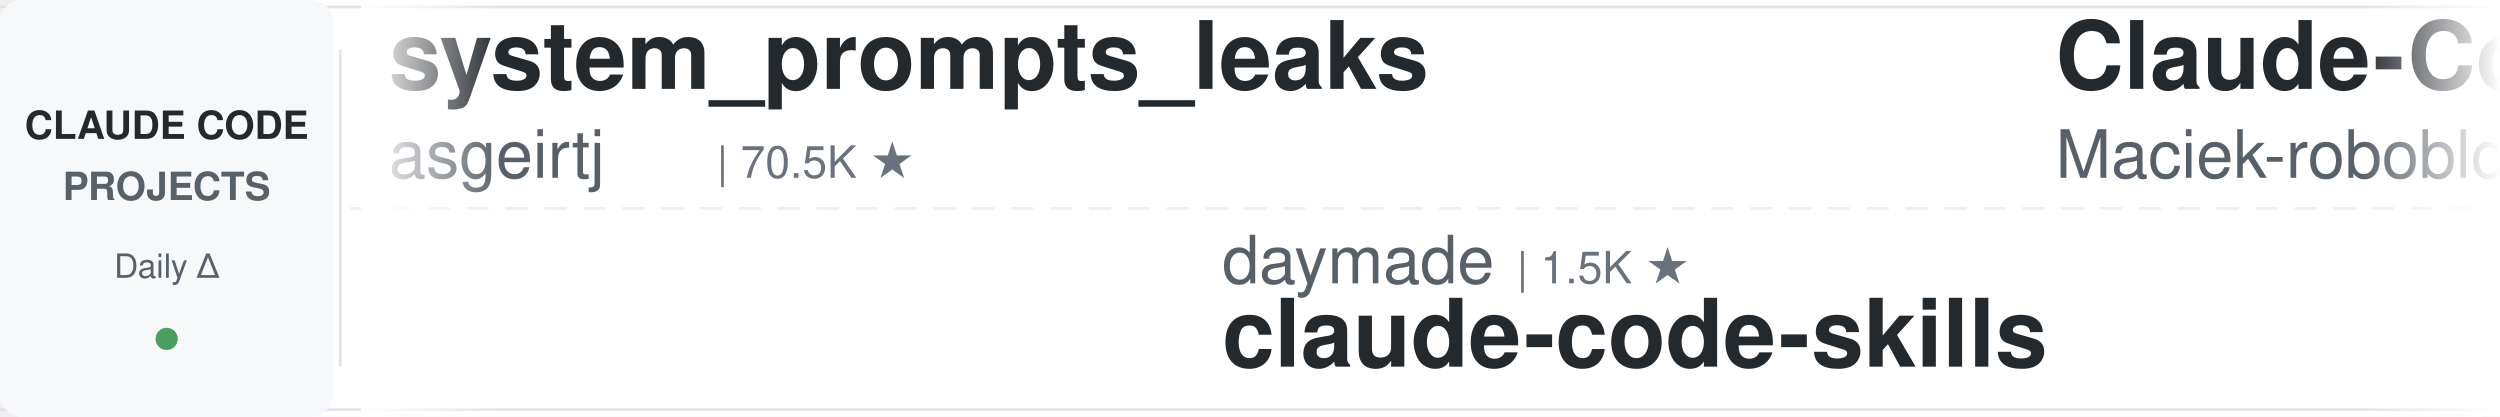
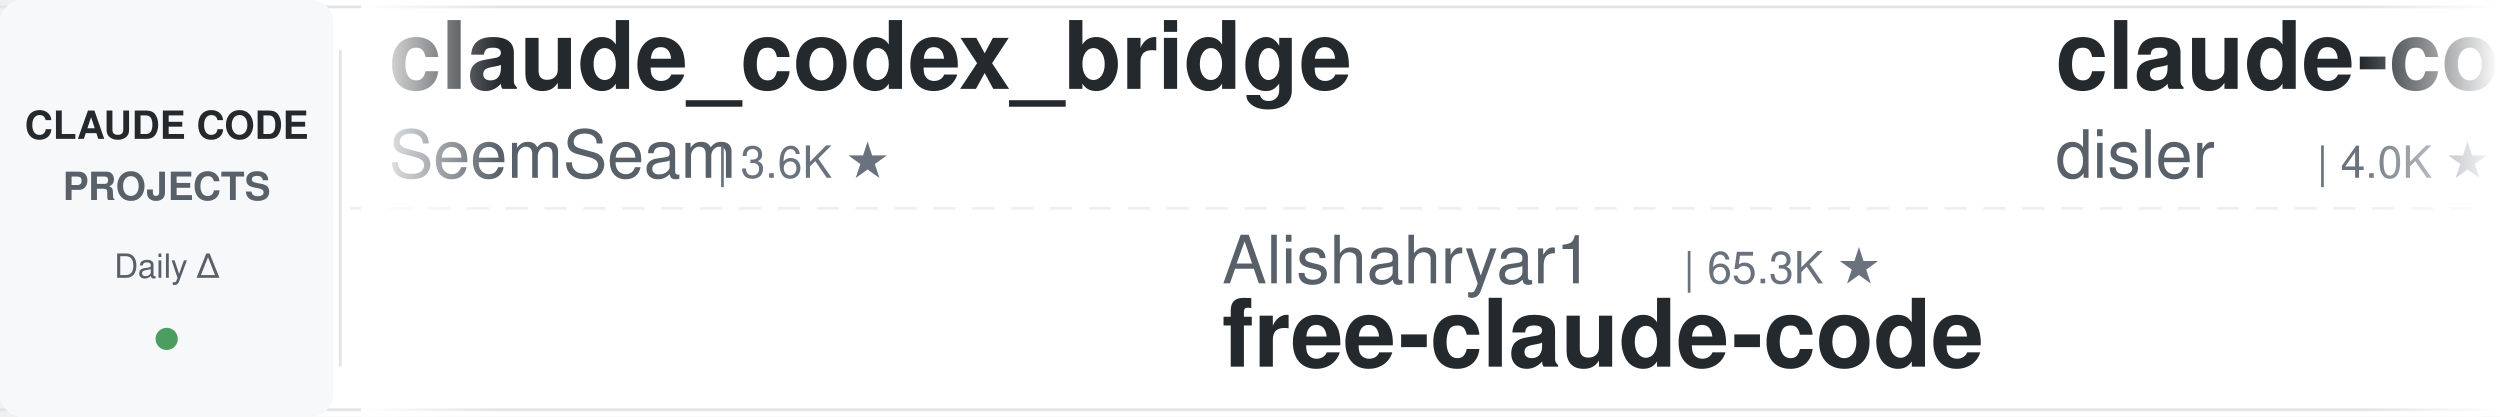
<svg xmlns="http://www.w3.org/2000/svg" width="900" height="150">
  <defs>
    <linearGradient id="leftFade" x1="0%" y1="0%" x2="100%" y2="0%">
      <stop offset="0%" style="stop-color:#ffffff;stop-opacity:1" />
      <stop offset="100%" style="stop-color:#ffffff;stop-opacity:0" />
    </linearGradient>
    <linearGradient id="rightFade" x1="0%" y1="0%" x2="100%" y2="0%">
      <stop offset="0%" style="stop-color:#ffffff;stop-opacity:0" />
      <stop offset="100%" style="stop-color:#ffffff;stop-opacity:1" />
    </linearGradient>
  </defs>
  <rect width="900" height="150" fill="#ffffff" rx="8" />
  <rect x="0" y="2" width="900" height="1" fill="#e1e4e8" />
  <rect x="0" y="147" width="900" height="1" fill="#e1e4e8" />
  <line x1="0" y1="75" x2="900" y2="75" stroke="#e1e4e8" stroke-width="1" stroke-dasharray="8 6" opacity="0.6" />
  <rect x="0" y="0" width="120" height="150" fill="#f6f8fa" rx="8" />
  <text x="60" y="50" font-family="-apple-system, BlinkMacSystemFont, 'Segoe UI', Helvetica, Arial, sans-serif" font-size="14" font-weight="600" fill="#24292e" text-anchor="middle">CLAUDE CODE</text>
  <text x="60" y="72" font-family="-apple-system, BlinkMacSystemFont, 'Segoe UI', Helvetica, Arial, sans-serif" font-size="14" font-weight="600" fill="#586069" text-anchor="middle">PROJECTS</text>
  <text x="60" y="100" font-family="-apple-system, BlinkMacSystemFont, 'Segoe UI', Helvetica, Arial, sans-serif" font-size="12" font-weight="500" fill="#586069" text-anchor="middle">Daily Δ</text>
  <circle cx="60" cy="122" r="4" fill="#22863a" opacity="0.8" />
  <rect x="122" y="18" width="1" height="114" fill="#e1e4e8" />
  <clipPath id="tickerClip">
    <rect x="130" y="0" width="770" height="150" />
  </clipPath>
  <g clip-path="url(#tickerClip)">
    <g id="tickerItems">
      <animateTransform attributeName="transform" attributeType="XML" type="translate" from="0 0" to="-3000 0" dur="54s" repeatCount="indefinite" />
      <g transform="translate(0, 0)">
-         <text x="140" y="32" font-family="-apple-system, BlinkMacSystemFont, 'Segoe UI', Helvetica, Arial, sans-serif" font-size="34" font-weight="600" fill="#24292e">system_prompts_leaks</text>
-         <text x="140" y="64" font-family="-apple-system, BlinkMacSystemFont, 'Segoe UI', Helvetica, Arial, sans-serif" font-size="24" font-weight="400" fill="#586069">asgeirtj</text>
-         <text x="258" y="64" font-family="-apple-system, BlinkMacSystemFont, 'Segoe UI', Helvetica, Arial, sans-serif" font-size="16" font-weight="500" fill="#6a737d">| 70.5K ★</text>
+         <text x="140" y="32" font-family="-apple-system, BlinkMacSystemFont, 'Segoe UI', Helvetica, Arial, sans-serif" font-size="34" font-weight="600" fill="#24292e">claude_codex_bridge</text>
+         <text x="140" y="64" font-family="-apple-system, BlinkMacSystemFont, 'Segoe UI', Helvetica, Arial, sans-serif" font-size="24" font-weight="400" fill="#586069">SeemSeam</text>
+         <text x="258" y="64" font-family="-apple-system, BlinkMacSystemFont, 'Segoe UI', Helvetica, Arial, sans-serif" font-size="16" font-weight="500" fill="#6a737d">| 3.6K ★</text>
      </g>
      <g transform="translate(300, 0)">
-         <text x="140" y="102" font-family="-apple-system, BlinkMacSystemFont, 'Segoe UI', Helvetica, Arial, sans-serif" font-size="24" font-weight="400" fill="#586069">daymade</text>
-         <text x="246" y="102" font-family="-apple-system, BlinkMacSystemFont, 'Segoe UI', Helvetica, Arial, sans-serif" font-size="16" font-weight="500" fill="#6a737d">| 1.5K ★</text>
-         <text x="140" y="132" font-family="-apple-system, BlinkMacSystemFont, 'Segoe UI', Helvetica, Arial, sans-serif" font-size="34" font-weight="600" fill="#24292e">claude-code-skills</text>
+         <text x="140" y="102" font-family="-apple-system, BlinkMacSystemFont, 'Segoe UI', Helvetica, Arial, sans-serif" font-size="24" font-weight="400" fill="#586069">Alishahryar1</text>
+         <text x="306" y="102" font-family="-apple-system, BlinkMacSystemFont, 'Segoe UI', Helvetica, Arial, sans-serif" font-size="16" font-weight="500" fill="#6a737d">| 65.3K ★</text>
+         <text x="140" y="132" font-family="-apple-system, BlinkMacSystemFont, 'Segoe UI', Helvetica, Arial, sans-serif" font-size="34" font-weight="600" fill="#24292e">free-claude-code</text>
      </g>
      <g transform="translate(600, 0)">
-         <text x="140" y="32" font-family="-apple-system, BlinkMacSystemFont, 'Segoe UI', Helvetica, Arial, sans-serif" font-size="34" font-weight="600" fill="#24292e">Claude-Code-Usage-Monito...</text>
-         <text x="140" y="64" font-family="-apple-system, BlinkMacSystemFont, 'Segoe UI', Helvetica, Arial, sans-serif" font-size="24" font-weight="400" fill="#586069">Maciek-roboblog</text>
-         <text x="342" y="64" font-family="-apple-system, BlinkMacSystemFont, 'Segoe UI', Helvetica, Arial, sans-serif" font-size="16" font-weight="500" fill="#6a737d">| 8.8K ★</text>
+         <text x="140" y="32" font-family="-apple-system, BlinkMacSystemFont, 'Segoe UI', Helvetica, Arial, sans-serif" font-size="34" font-weight="600" fill="#24292e">claude-code-hooks-master...</text>
+         <text x="140" y="64" font-family="-apple-system, BlinkMacSystemFont, 'Segoe UI', Helvetica, Arial, sans-serif" font-size="24" font-weight="400" fill="#586069">disler</text>
+         <text x="234" y="64" font-family="-apple-system, BlinkMacSystemFont, 'Segoe UI', Helvetica, Arial, sans-serif" font-size="16" font-weight="500" fill="#6a737d">| 4.0K ★</text>
      </g>
      <g transform="translate(900, 0)">
-         <text x="140" y="102" font-family="-apple-system, BlinkMacSystemFont, 'Segoe UI', Helvetica, Arial, sans-serif" font-size="24" font-weight="400" fill="#586069">OneRedOak</text>
-         <text x="270" y="102" font-family="-apple-system, BlinkMacSystemFont, 'Segoe UI', Helvetica, Arial, sans-serif" font-size="16" font-weight="500" fill="#6a737d">| 3.9K ★</text>
-         <text x="140" y="132" font-family="-apple-system, BlinkMacSystemFont, 'Segoe UI', Helvetica, Arial, sans-serif" font-size="34" font-weight="600" fill="#24292e">claude-code-workflows</text>
+         <text x="140" y="102" font-family="-apple-system, BlinkMacSystemFont, 'Segoe UI', Helvetica, Arial, sans-serif" font-size="24" font-weight="400" fill="#586069">repowise-dev</text>
+         <text x="306" y="102" font-family="-apple-system, BlinkMacSystemFont, 'Segoe UI', Helvetica, Arial, sans-serif" font-size="16" font-weight="500" fill="#6a737d">| 1.2K ★</text>
+         <text x="140" y="132" font-family="-apple-system, BlinkMacSystemFont, 'Segoe UI', Helvetica, Arial, sans-serif" font-size="34" font-weight="600" fill="#24292e">claude-code-prompts</text>
      </g>
      <g transform="translate(1200, 0)">
-         <text x="140" y="32" font-family="-apple-system, BlinkMacSystemFont, 'Segoe UI', Helvetica, Arial, sans-serif" font-size="34" font-weight="600" fill="#24292e">claude-code-book</text>
-         <text x="140" y="64" font-family="-apple-system, BlinkMacSystemFont, 'Segoe UI', Helvetica, Arial, sans-serif" font-size="24" font-weight="400" fill="#586069">lintsinghua</text>
-         <text x="294" y="64" font-family="-apple-system, BlinkMacSystemFont, 'Segoe UI', Helvetica, Arial, sans-serif" font-size="16" font-weight="500" fill="#6a737d">| 4.3K ★</text>
+         <text x="140" y="32" font-family="-apple-system, BlinkMacSystemFont, 'Segoe UI', Helvetica, Arial, sans-serif" font-size="34" font-weight="600" fill="#24292e">claude-code-showcase</text>
+         <text x="140" y="64" font-family="-apple-system, BlinkMacSystemFont, 'Segoe UI', Helvetica, Arial, sans-serif" font-size="24" font-weight="400" fill="#586069">ChrisWiles</text>
+         <text x="282" y="64" font-family="-apple-system, BlinkMacSystemFont, 'Segoe UI', Helvetica, Arial, sans-serif" font-size="16" font-weight="500" fill="#6a737d">| 6.1K ★</text>
      </g>
      <g transform="translate(1500, 0)">
-         <text x="140" y="102" font-family="-apple-system, BlinkMacSystemFont, 'Segoe UI', Helvetica, Arial, sans-serif" font-size="24" font-weight="400" fill="#586069">Cranot</text>
-         <text x="234" y="102" font-family="-apple-system, BlinkMacSystemFont, 'Segoe UI', Helvetica, Arial, sans-serif" font-size="16" font-weight="500" fill="#6a737d">| 2.9K ★</text>
-         <text x="140" y="132" font-family="-apple-system, BlinkMacSystemFont, 'Segoe UI', Helvetica, Arial, sans-serif" font-size="34" font-weight="600" fill="#24292e">claude-code-guide</text>
+         <text x="140" y="102" font-family="-apple-system, BlinkMacSystemFont, 'Segoe UI', Helvetica, Arial, sans-serif" font-size="24" font-weight="400" fill="#586069">overwirehq</text>
+         <text x="282" y="102" font-family="-apple-system, BlinkMacSystemFont, 'Segoe UI', Helvetica, Arial, sans-serif" font-size="16" font-weight="500" fill="#6a737d">| 2.8K ★</text>
+         <text x="140" y="132" font-family="-apple-system, BlinkMacSystemFont, 'Segoe UI', Helvetica, Arial, sans-serif" font-size="34" font-weight="600" fill="#24292e">claude-code-telegram</text>
      </g>
      <g transform="translate(1800, 0)">
        <text x="140" y="32" font-family="-apple-system, BlinkMacSystemFont, 'Segoe UI', Helvetica, Arial, sans-serif" font-size="34" font-weight="600" fill="#24292e">claude-code-cheat-sheet</text>
        <text x="140" y="64" font-family="-apple-system, BlinkMacSystemFont, 'Segoe UI', Helvetica, Arial, sans-serif" font-size="24" font-weight="400" fill="#586069">Njengah</text>
        <text x="246" y="64" font-family="-apple-system, BlinkMacSystemFont, 'Segoe UI', Helvetica, Arial, sans-serif" font-size="16" font-weight="500" fill="#6a737d">| 1.9K ★</text>
      </g>
      <g transform="translate(2100, 0)">
-         <text x="140" y="102" font-family="-apple-system, BlinkMacSystemFont, 'Segoe UI', Helvetica, Arial, sans-serif" font-size="24" font-weight="400" fill="#586069">oboard</text>
-         <text x="234" y="102" font-family="-apple-system, BlinkMacSystemFont, 'Segoe UI', Helvetica, Arial, sans-serif" font-size="16" font-weight="500" fill="#6a737d">| 3.3K ★</text>
-         <text x="140" y="132" font-family="-apple-system, BlinkMacSystemFont, 'Segoe UI', Helvetica, Arial, sans-serif" font-size="34" font-weight="600" fill="#24292e">claude-code-rev</text>
+         <text x="140" y="102" font-family="-apple-system, BlinkMacSystemFont, 'Segoe UI', Helvetica, Arial, sans-serif" font-size="24" font-weight="400" fill="#586069">affaan-m</text>
+         <text x="258" y="102" font-family="-apple-system, BlinkMacSystemFont, 'Segoe UI', Helvetica, Arial, sans-serif" font-size="16" font-weight="500" fill="#6a737d">| 293.7K ★</text>
+         <text x="140" y="132" font-family="-apple-system, BlinkMacSystemFont, 'Segoe UI', Helvetica, Arial, sans-serif" font-size="34" font-weight="600" fill="#24292e">ECC</text>
      </g>
      <g transform="translate(2400, 0)">
-         <text x="140" y="32" font-family="-apple-system, BlinkMacSystemFont, 'Segoe UI', Helvetica, Arial, sans-serif" font-size="34" font-weight="600" fill="#24292e">claude-code-proxy</text>
-         <text x="140" y="64" font-family="-apple-system, BlinkMacSystemFont, 'Segoe UI', Helvetica, Arial, sans-serif" font-size="24" font-weight="400" fill="#586069">1rgs</text>
-         <text x="210" y="64" font-family="-apple-system, BlinkMacSystemFont, 'Segoe UI', Helvetica, Arial, sans-serif" font-size="16" font-weight="500" fill="#6a737d">| 3.8K ★</text>
+         <text x="140" y="32" font-family="-apple-system, BlinkMacSystemFont, 'Segoe UI', Helvetica, Arial, sans-serif" font-size="34" font-weight="600" fill="#24292e">edmunds-claude-code</text>
+         <text x="140" y="64" font-family="-apple-system, BlinkMacSystemFont, 'Segoe UI', Helvetica, Arial, sans-serif" font-size="24" font-weight="400" fill="#586069">edmund-io</text>
+         <text x="270" y="64" font-family="-apple-system, BlinkMacSystemFont, 'Segoe UI', Helvetica, Arial, sans-serif" font-size="16" font-weight="500" fill="#6a737d">| 1.5K ★</text>
      </g>
      <g transform="translate(2700, 0)">
-         <text x="140" y="102" font-family="-apple-system, BlinkMacSystemFont, 'Segoe UI', Helvetica, Arial, sans-serif" font-size="24" font-weight="400" fill="#586069">mrpaidsocial</text>
-         <text x="306" y="102" font-family="-apple-system, BlinkMacSystemFont, 'Segoe UI', Helvetica, Arial, sans-serif" font-size="16" font-weight="500" fill="#6a737d">| 1.6K ★</text>
-         <text x="140" y="132" font-family="-apple-system, BlinkMacSystemFont, 'Segoe UI', Helvetica, Arial, sans-serif" font-size="34" font-weight="600" fill="#24292e">arcads-claude-code-mrpai...</text>
+         <text x="140" y="102" font-family="-apple-system, BlinkMacSystemFont, 'Segoe UI', Helvetica, Arial, sans-serif" font-size="24" font-weight="400" fill="#586069">techjarves</text>
+         <text x="282" y="102" font-family="-apple-system, BlinkMacSystemFont, 'Segoe UI', Helvetica, Arial, sans-serif" font-size="16" font-weight="500" fill="#6a737d">| 1.6K ★</text>
+         <text x="140" y="132" font-family="-apple-system, BlinkMacSystemFont, 'Segoe UI', Helvetica, Arial, sans-serif" font-size="34" font-weight="600" fill="#24292e">ClaudeCode-Portable</text>
      </g>
      <g transform="translate(3000, 0)">
-         <text x="140" y="32" font-family="-apple-system, BlinkMacSystemFont, 'Segoe UI', Helvetica, Arial, sans-serif" font-size="34" font-weight="600" fill="#24292e">system_prompts_leaks</text>
-         <text x="140" y="64" font-family="-apple-system, BlinkMacSystemFont, 'Segoe UI', Helvetica, Arial, sans-serif" font-size="24" font-weight="400" fill="#586069">asgeirtj</text>
-         <text x="258" y="64" font-family="-apple-system, BlinkMacSystemFont, 'Segoe UI', Helvetica, Arial, sans-serif" font-size="16" font-weight="500" fill="#6a737d">| 70.5K ★</text>
+         <text x="140" y="32" font-family="-apple-system, BlinkMacSystemFont, 'Segoe UI', Helvetica, Arial, sans-serif" font-size="34" font-weight="600" fill="#24292e">claude_codex_bridge</text>
+         <text x="140" y="64" font-family="-apple-system, BlinkMacSystemFont, 'Segoe UI', Helvetica, Arial, sans-serif" font-size="24" font-weight="400" fill="#586069">SeemSeam</text>
+         <text x="258" y="64" font-family="-apple-system, BlinkMacSystemFont, 'Segoe UI', Helvetica, Arial, sans-serif" font-size="16" font-weight="500" fill="#6a737d">| 3.6K ★</text>
      </g>
      <g transform="translate(3300, 0)">
-         <text x="140" y="102" font-family="-apple-system, BlinkMacSystemFont, 'Segoe UI', Helvetica, Arial, sans-serif" font-size="24" font-weight="400" fill="#586069">daymade</text>
-         <text x="246" y="102" font-family="-apple-system, BlinkMacSystemFont, 'Segoe UI', Helvetica, Arial, sans-serif" font-size="16" font-weight="500" fill="#6a737d">| 1.5K ★</text>
-         <text x="140" y="132" font-family="-apple-system, BlinkMacSystemFont, 'Segoe UI', Helvetica, Arial, sans-serif" font-size="34" font-weight="600" fill="#24292e">claude-code-skills</text>
+         <text x="140" y="102" font-family="-apple-system, BlinkMacSystemFont, 'Segoe UI', Helvetica, Arial, sans-serif" font-size="24" font-weight="400" fill="#586069">Alishahryar1</text>
+         <text x="306" y="102" font-family="-apple-system, BlinkMacSystemFont, 'Segoe UI', Helvetica, Arial, sans-serif" font-size="16" font-weight="500" fill="#6a737d">| 65.3K ★</text>
+         <text x="140" y="132" font-family="-apple-system, BlinkMacSystemFont, 'Segoe UI', Helvetica, Arial, sans-serif" font-size="34" font-weight="600" fill="#24292e">free-claude-code</text>
      </g>
      <g transform="translate(3600, 0)">
-         <text x="140" y="32" font-family="-apple-system, BlinkMacSystemFont, 'Segoe UI', Helvetica, Arial, sans-serif" font-size="34" font-weight="600" fill="#24292e">Claude-Code-Usage-Monito...</text>
-         <text x="140" y="64" font-family="-apple-system, BlinkMacSystemFont, 'Segoe UI', Helvetica, Arial, sans-serif" font-size="24" font-weight="400" fill="#586069">Maciek-roboblog</text>
-         <text x="342" y="64" font-family="-apple-system, BlinkMacSystemFont, 'Segoe UI', Helvetica, Arial, sans-serif" font-size="16" font-weight="500" fill="#6a737d">| 8.8K ★</text>
+         <text x="140" y="32" font-family="-apple-system, BlinkMacSystemFont, 'Segoe UI', Helvetica, Arial, sans-serif" font-size="34" font-weight="600" fill="#24292e">claude-code-hooks-master...</text>
+         <text x="140" y="64" font-family="-apple-system, BlinkMacSystemFont, 'Segoe UI', Helvetica, Arial, sans-serif" font-size="24" font-weight="400" fill="#586069">disler</text>
+         <text x="234" y="64" font-family="-apple-system, BlinkMacSystemFont, 'Segoe UI', Helvetica, Arial, sans-serif" font-size="16" font-weight="500" fill="#6a737d">| 4.0K ★</text>
      </g>
      <g transform="translate(3900, 0)">
-         <text x="140" y="102" font-family="-apple-system, BlinkMacSystemFont, 'Segoe UI', Helvetica, Arial, sans-serif" font-size="24" font-weight="400" fill="#586069">OneRedOak</text>
-         <text x="270" y="102" font-family="-apple-system, BlinkMacSystemFont, 'Segoe UI', Helvetica, Arial, sans-serif" font-size="16" font-weight="500" fill="#6a737d">| 3.9K ★</text>
-         <text x="140" y="132" font-family="-apple-system, BlinkMacSystemFont, 'Segoe UI', Helvetica, Arial, sans-serif" font-size="34" font-weight="600" fill="#24292e">claude-code-workflows</text>
+         <text x="140" y="102" font-family="-apple-system, BlinkMacSystemFont, 'Segoe UI', Helvetica, Arial, sans-serif" font-size="24" font-weight="400" fill="#586069">repowise-dev</text>
+         <text x="306" y="102" font-family="-apple-system, BlinkMacSystemFont, 'Segoe UI', Helvetica, Arial, sans-serif" font-size="16" font-weight="500" fill="#6a737d">| 1.2K ★</text>
+         <text x="140" y="132" font-family="-apple-system, BlinkMacSystemFont, 'Segoe UI', Helvetica, Arial, sans-serif" font-size="34" font-weight="600" fill="#24292e">claude-code-prompts</text>
      </g>
    </g>
  </g>
  <rect x="130" y="0" width="50" height="150" fill="url(#leftFade)" />
  <rect x="850" y="0" width="50" height="150" fill="url(#rightFade)" />
</svg>
